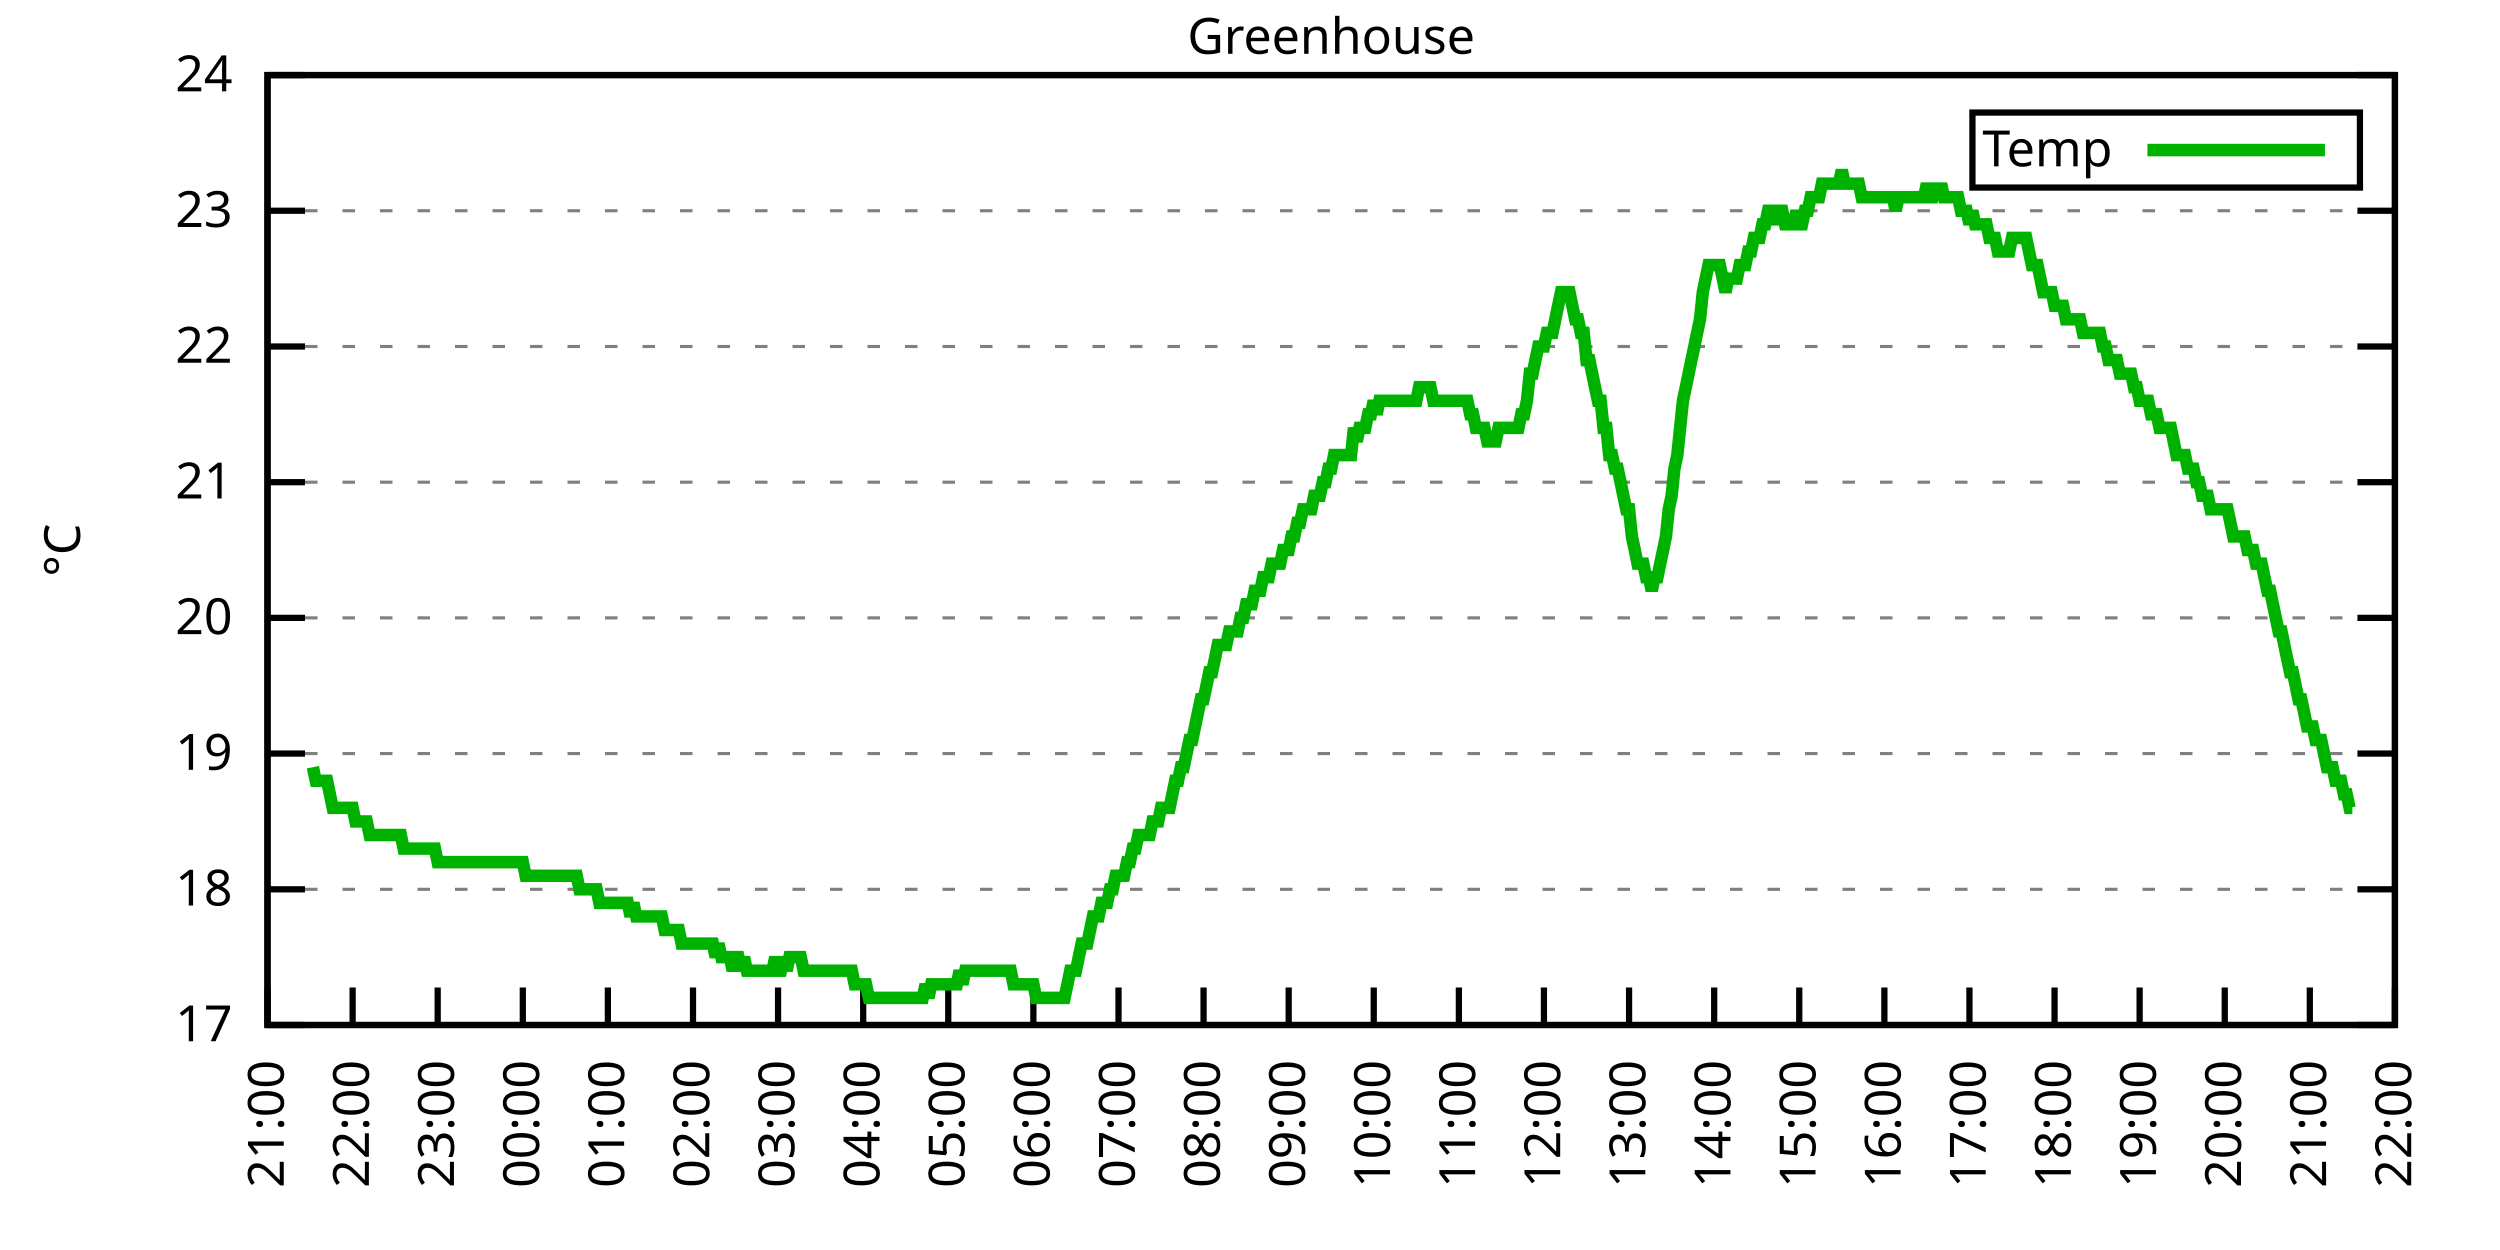
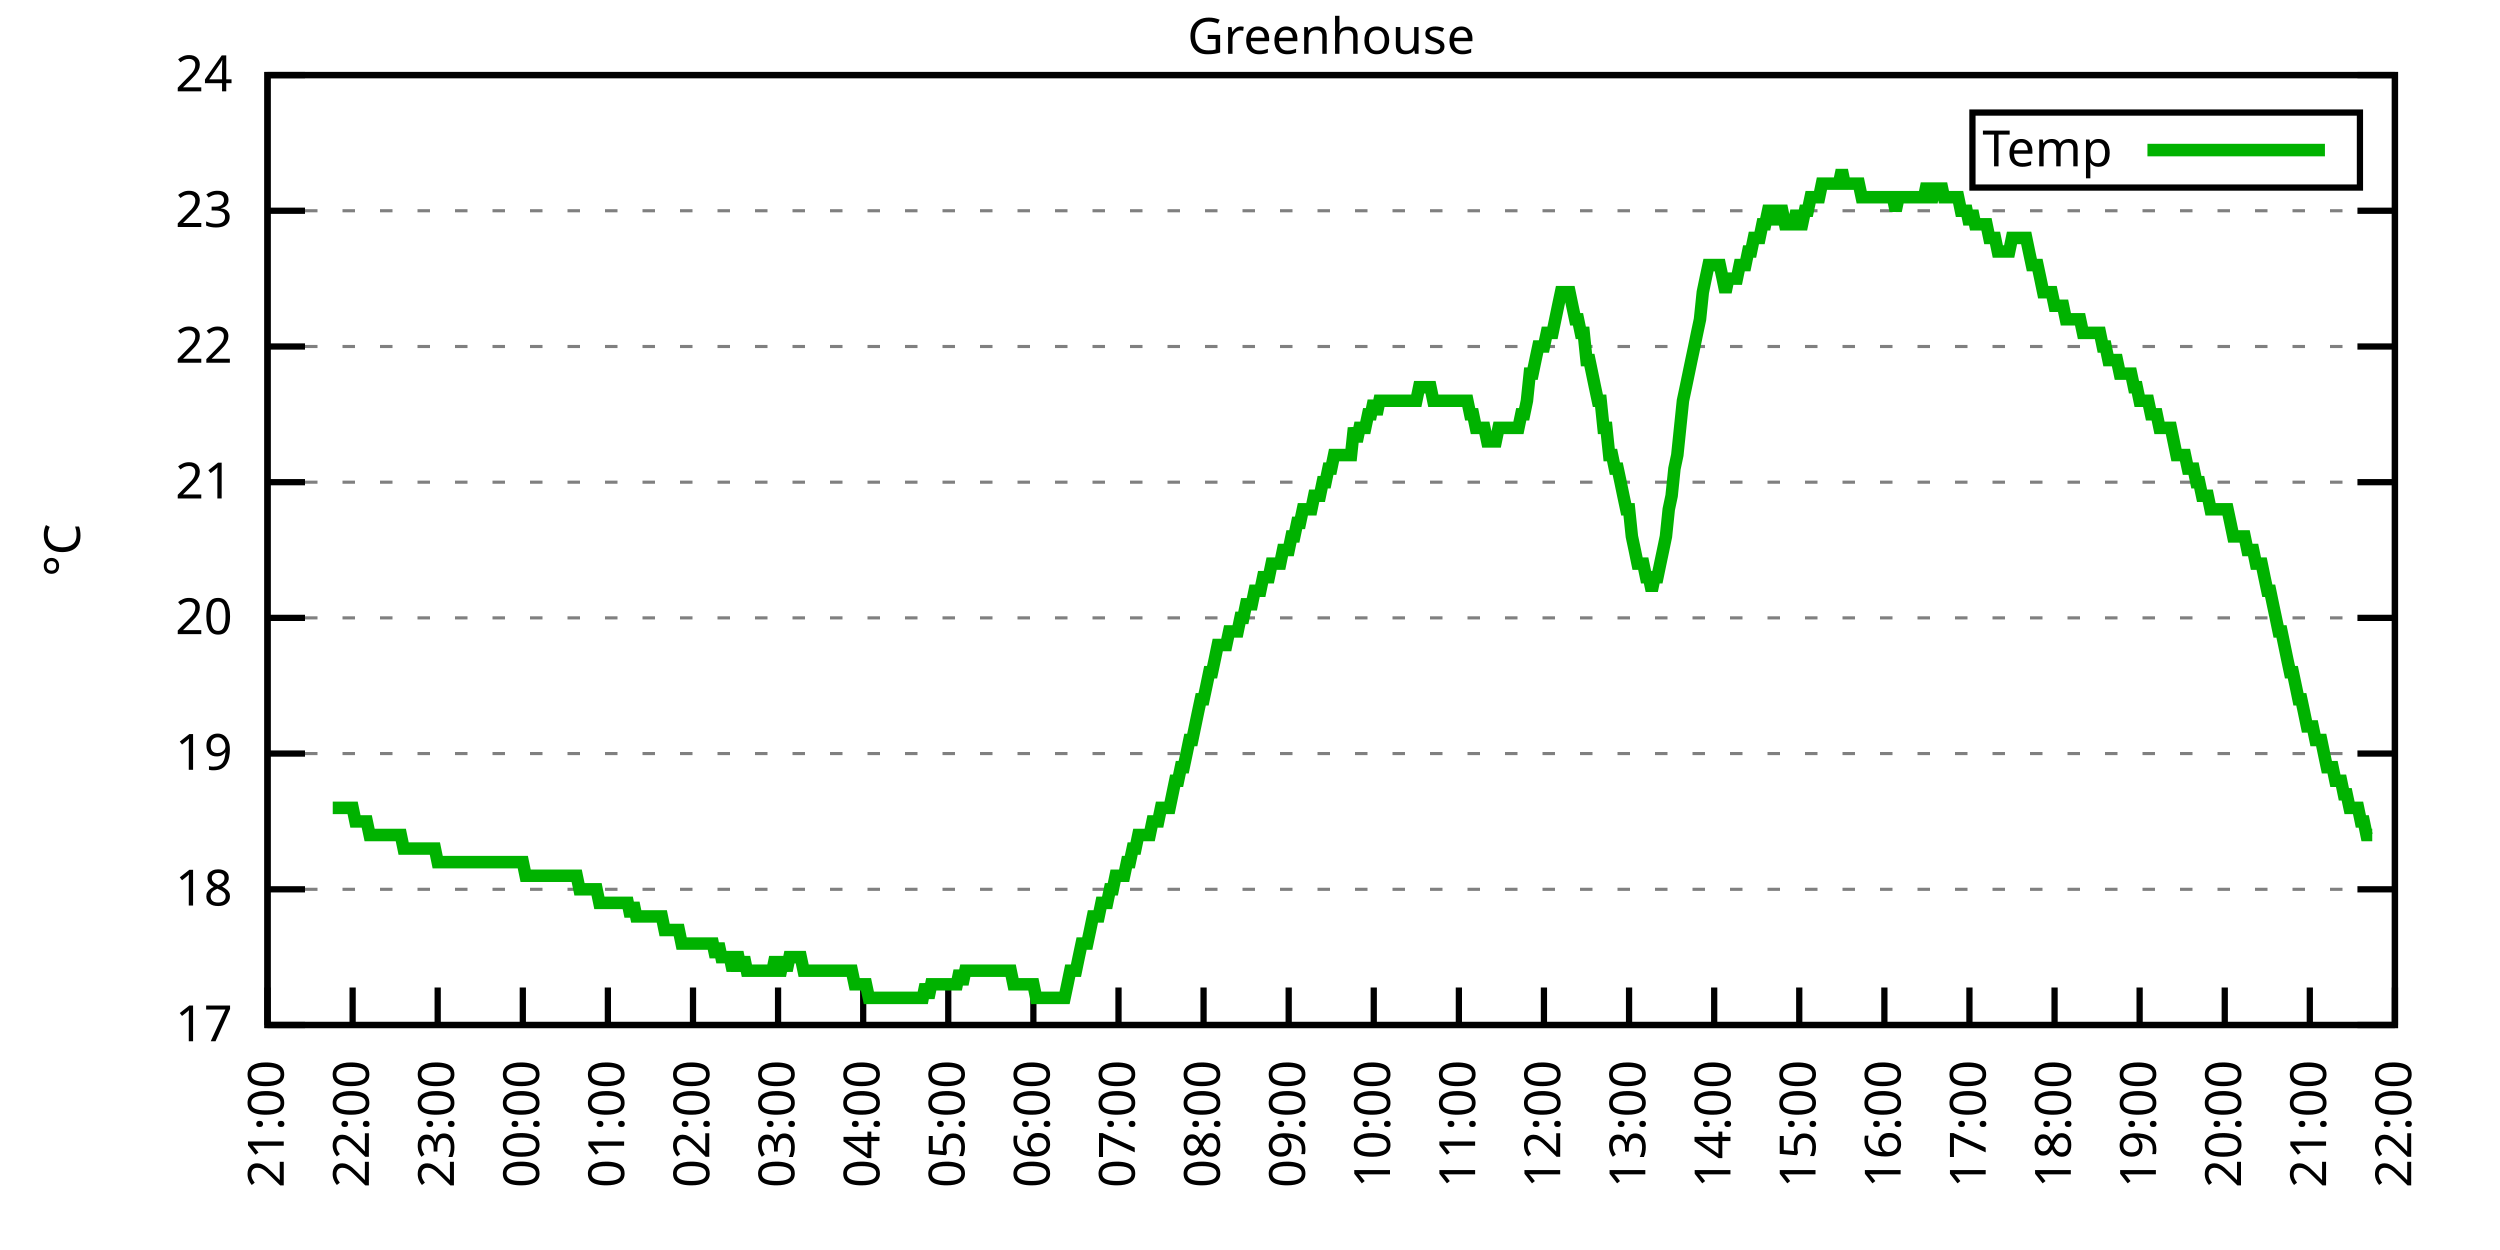
<svg xmlns="http://www.w3.org/2000/svg" xmlns:xlink="http://www.w3.org/1999/xlink" width="400" height="200" viewBox="0 0 400 200">
  <g id="gnuplot_canvas">
    <rect x="0" y="0" width="400" height="200" fill="none" />
    <defs>
      <circle id="gpDot" r="0.5" stroke-width="0.5" stroke="currentColor" />
      <path id="gpPt0" stroke-width="0.333" stroke="currentColor" d="M-1,0 h2 M0,-1 v2" />
      <path id="gpPt1" stroke-width="0.333" stroke="currentColor" d="M-1,-1 L1,1 M1,-1 L-1,1" />
      <path id="gpPt2" stroke-width="0.333" stroke="currentColor" d="M-1,0 L1,0 M0,-1 L0,1 M-1,-1 L1,1 M-1,1 L1,-1" />
      <rect id="gpPt3" stroke-width="0.333" stroke="currentColor" x="-1" y="-1" width="2" height="2" />
      <rect id="gpPt4" stroke-width="0.333" stroke="currentColor" fill="currentColor" x="-1" y="-1" width="2" height="2" />
      <circle id="gpPt5" stroke-width="0.333" stroke="currentColor" cx="0" cy="0" r="1" />
      <use xlink:href="#gpPt5" id="gpPt6" fill="currentColor" stroke="none" />
      <path id="gpPt7" stroke-width="0.333" stroke="currentColor" d="M0,-1.33 L-1.33,0.67 L1.33,0.67 z" />
      <use xlink:href="#gpPt7" id="gpPt8" fill="currentColor" stroke="none" />
      <use xlink:href="#gpPt7" id="gpPt9" stroke="currentColor" transform="rotate(180)" />
      <use xlink:href="#gpPt9" id="gpPt10" fill="currentColor" stroke="none" />
      <use xlink:href="#gpPt3" id="gpPt11" stroke="currentColor" transform="rotate(45)" />
      <use xlink:href="#gpPt11" id="gpPt12" fill="currentColor" stroke="none" />
      <path id="gpPt13" stroke-width="0.333" stroke="currentColor" d="M0,1.330 L1.265,0.411 L0.782,-1.067 L-0.782,-1.076 L-1.265,0.411 z" />
      <use xlink:href="#gpPt13" id="gpPt14" fill="currentColor" stroke="none" />
      <filter id="textbox" filterUnits="objectBoundingBox" x="0" y="0" height="1" width="1">
        <feFlood flood-color="white" flood-opacity="1" result="bgnd" />
        <feComposite in="SourceGraphic" in2="bgnd" operator="atop" />
      </filter>
      <filter id="greybox" filterUnits="objectBoundingBox" x="0" y="0" height="1" width="1">
        <feFlood flood-color="lightgrey" flood-opacity="1" result="grey" />
        <feComposite in="SourceGraphic" in2="grey" operator="atop" />
      </filter>
    </defs>
    <g fill="none" color="white" stroke="currentColor" stroke-width="1.00" stroke-linecap="butt" stroke-linejoin="miter">
</g>
    <g fill="none" color="black" stroke="currentColor" stroke-width="1.00" stroke-linecap="butt" stroke-linejoin="miter">
      <g stroke="none" shape-rendering="crispEdges">
        <polygon fill="rgb(255, 255, 255)" points="42.80,164.00 383.18,164.00 383.18,12.02 42.80,12.02 " />
      </g>
    </g>
    <g fill="none" color="black" stroke="currentColor" stroke-width="1.00" stroke-linecap="butt" stroke-linejoin="miter">
</g>
    <g fill="none" color="black" stroke="black" stroke-width="0.50" stroke-linecap="butt" stroke-linejoin="miter">
</g>
    <g fill="none" color="gray" stroke="currentColor" stroke-width="0.50" stroke-linecap="butt" stroke-linejoin="miter">
      <path stroke="gray" stroke-dasharray="2,4" class="gridline" d="M42.80,164.00 L383.19,164.00  " />
    </g>
    <g fill="none" color="gray" stroke="gray" stroke-width="1.00" stroke-linecap="butt" stroke-linejoin="miter">
</g>
    <g fill="none" color="black" stroke="currentColor" stroke-width="1.00" stroke-linecap="butt" stroke-linejoin="miter">
      <path stroke="black" d="M42.80,164.00 L48.80,164.00 M383.19,164.00 L377.19,164.00  " />
      <g transform="translate(37.20,166.60)" stroke="none" fill="black" font-family="Sans" font-size="8.00" text-anchor="end">
        <text>
          <tspan font-family="Sans"> 17</tspan>
        </text>
      </g>
    </g>
    <g fill="none" color="black" stroke="currentColor" stroke-width="1.00" stroke-linecap="butt" stroke-linejoin="miter">
</g>
    <g fill="none" color="black" stroke="black" stroke-width="0.50" stroke-linecap="butt" stroke-linejoin="miter">
</g>
    <g fill="none" color="gray" stroke="currentColor" stroke-width="0.50" stroke-linecap="butt" stroke-linejoin="miter">
      <path stroke="gray" stroke-dasharray="2,4" class="gridline" d="M42.80,142.29 L383.19,142.29  " />
    </g>
    <g fill="none" color="gray" stroke="gray" stroke-width="1.00" stroke-linecap="butt" stroke-linejoin="miter">
</g>
    <g fill="none" color="black" stroke="currentColor" stroke-width="1.00" stroke-linecap="butt" stroke-linejoin="miter">
      <path stroke="black" d="M42.80,142.29 L48.80,142.29 M383.19,142.29 L377.19,142.29  " />
      <g transform="translate(37.20,144.89)" stroke="none" fill="black" font-family="Sans" font-size="8.00" text-anchor="end">
        <text>
          <tspan font-family="Sans"> 18</tspan>
        </text>
      </g>
    </g>
    <g fill="none" color="black" stroke="currentColor" stroke-width="1.00" stroke-linecap="butt" stroke-linejoin="miter">
</g>
    <g fill="none" color="black" stroke="black" stroke-width="0.50" stroke-linecap="butt" stroke-linejoin="miter">
</g>
    <g fill="none" color="gray" stroke="currentColor" stroke-width="0.50" stroke-linecap="butt" stroke-linejoin="miter">
      <path stroke="gray" stroke-dasharray="2,4" class="gridline" d="M42.80,120.57 L383.19,120.57  " />
    </g>
    <g fill="none" color="gray" stroke="gray" stroke-width="1.00" stroke-linecap="butt" stroke-linejoin="miter">
</g>
    <g fill="none" color="black" stroke="currentColor" stroke-width="1.00" stroke-linecap="butt" stroke-linejoin="miter">
      <path stroke="black" d="M42.80,120.57 L48.80,120.57 M383.19,120.57 L377.19,120.57  " />
      <g transform="translate(37.20,123.17)" stroke="none" fill="black" font-family="Sans" font-size="8.00" text-anchor="end">
        <text>
          <tspan font-family="Sans"> 19</tspan>
        </text>
      </g>
    </g>
    <g fill="none" color="black" stroke="currentColor" stroke-width="1.00" stroke-linecap="butt" stroke-linejoin="miter">
</g>
    <g fill="none" color="black" stroke="black" stroke-width="0.50" stroke-linecap="butt" stroke-linejoin="miter">
</g>
    <g fill="none" color="gray" stroke="currentColor" stroke-width="0.50" stroke-linecap="butt" stroke-linejoin="miter">
      <path stroke="gray" stroke-dasharray="2,4" class="gridline" d="M42.80,98.86 L383.19,98.86  " />
    </g>
    <g fill="none" color="gray" stroke="gray" stroke-width="1.00" stroke-linecap="butt" stroke-linejoin="miter">
</g>
    <g fill="none" color="black" stroke="currentColor" stroke-width="1.00" stroke-linecap="butt" stroke-linejoin="miter">
      <path stroke="black" d="M42.80,98.86 L48.80,98.86 M383.19,98.86 L377.19,98.86  " />
      <g transform="translate(37.20,101.46)" stroke="none" fill="black" font-family="Sans" font-size="8.00" text-anchor="end">
        <text>
          <tspan font-family="Sans"> 20</tspan>
        </text>
      </g>
    </g>
    <g fill="none" color="black" stroke="currentColor" stroke-width="1.00" stroke-linecap="butt" stroke-linejoin="miter">
</g>
    <g fill="none" color="black" stroke="black" stroke-width="0.50" stroke-linecap="butt" stroke-linejoin="miter">
</g>
    <g fill="none" color="gray" stroke="currentColor" stroke-width="0.50" stroke-linecap="butt" stroke-linejoin="miter">
      <path stroke="gray" stroke-dasharray="2,4" class="gridline" d="M42.80,77.15 L383.19,77.15  " />
    </g>
    <g fill="none" color="gray" stroke="gray" stroke-width="1.00" stroke-linecap="butt" stroke-linejoin="miter">
</g>
    <g fill="none" color="black" stroke="currentColor" stroke-width="1.00" stroke-linecap="butt" stroke-linejoin="miter">
      <path stroke="black" d="M42.80,77.15 L48.80,77.15 M383.19,77.15 L377.19,77.15  " />
      <g transform="translate(37.20,79.75)" stroke="none" fill="black" font-family="Sans" font-size="8.00" text-anchor="end">
        <text>
          <tspan font-family="Sans"> 21</tspan>
        </text>
      </g>
    </g>
    <g fill="none" color="black" stroke="currentColor" stroke-width="1.00" stroke-linecap="butt" stroke-linejoin="miter">
</g>
    <g fill="none" color="black" stroke="black" stroke-width="0.50" stroke-linecap="butt" stroke-linejoin="miter">
</g>
    <g fill="none" color="gray" stroke="currentColor" stroke-width="0.50" stroke-linecap="butt" stroke-linejoin="miter">
      <path stroke="gray" stroke-dasharray="2,4" class="gridline" d="M42.80,55.44 L383.19,55.44  " />
    </g>
    <g fill="none" color="gray" stroke="gray" stroke-width="1.00" stroke-linecap="butt" stroke-linejoin="miter">
</g>
    <g fill="none" color="black" stroke="currentColor" stroke-width="1.00" stroke-linecap="butt" stroke-linejoin="miter">
      <path stroke="black" d="M42.80,55.44 L48.80,55.44 M383.19,55.44 L377.19,55.44  " />
      <g transform="translate(37.20,58.04)" stroke="none" fill="black" font-family="Sans" font-size="8.00" text-anchor="end">
        <text>
          <tspan font-family="Sans"> 22</tspan>
        </text>
      </g>
    </g>
    <g fill="none" color="black" stroke="currentColor" stroke-width="1.00" stroke-linecap="butt" stroke-linejoin="miter">
</g>
    <g fill="none" color="black" stroke="black" stroke-width="0.50" stroke-linecap="butt" stroke-linejoin="miter">
</g>
    <g fill="none" color="gray" stroke="currentColor" stroke-width="0.50" stroke-linecap="butt" stroke-linejoin="miter">
      <path stroke="gray" stroke-dasharray="2,4" class="gridline" d="M42.80,33.72 L383.19,33.72  " />
    </g>
    <g fill="none" color="gray" stroke="gray" stroke-width="1.00" stroke-linecap="butt" stroke-linejoin="miter">
</g>
    <g fill="none" color="black" stroke="currentColor" stroke-width="1.00" stroke-linecap="butt" stroke-linejoin="miter">
      <path stroke="black" d="M42.80,33.72 L48.80,33.72 M383.19,33.72 L377.19,33.72  " />
      <g transform="translate(37.20,36.32)" stroke="none" fill="black" font-family="Sans" font-size="8.00" text-anchor="end">
        <text>
          <tspan font-family="Sans"> 23</tspan>
        </text>
      </g>
    </g>
    <g fill="none" color="black" stroke="currentColor" stroke-width="1.00" stroke-linecap="butt" stroke-linejoin="miter">
</g>
    <g fill="none" color="black" stroke="black" stroke-width="0.50" stroke-linecap="butt" stroke-linejoin="miter">
</g>
    <g fill="none" color="gray" stroke="currentColor" stroke-width="0.50" stroke-linecap="butt" stroke-linejoin="miter">
      <path stroke="gray" stroke-dasharray="2,4" class="gridline" d="M42.80,12.01 L383.19,12.01  " />
    </g>
    <g fill="none" color="gray" stroke="gray" stroke-width="1.00" stroke-linecap="butt" stroke-linejoin="miter">
</g>
    <g fill="none" color="black" stroke="currentColor" stroke-width="1.00" stroke-linecap="butt" stroke-linejoin="miter">
      <path stroke="black" d="M42.80,12.01 L48.80,12.01 M383.19,12.01 L377.19,12.01  " />
      <g transform="translate(37.20,14.61)" stroke="none" fill="black" font-family="Sans" font-size="8.00" text-anchor="end">
        <text>
          <tspan font-family="Sans"> 24</tspan>
        </text>
      </g>
    </g>
    <g fill="none" color="black" stroke="currentColor" stroke-width="1.00" stroke-linecap="butt" stroke-linejoin="miter">
      <path stroke="black" d="M42.80,164.00 L42.80,158.00  " />
      <g transform="translate(45.40,169.60) rotate(270.00)" stroke="none" fill="black" font-family="Sans" font-size="8.00" text-anchor="end">
        <text>
          <tspan font-family="Sans">21:00</tspan>
        </text>
      </g>
    </g>
    <g fill="none" color="black" stroke="currentColor" stroke-width="1.00" stroke-linecap="butt" stroke-linejoin="miter">
      <path stroke="black" d="M56.42,164.00 L56.42,158.00  " />
      <g transform="translate(59.02,169.60) rotate(270.00)" stroke="none" fill="black" font-family="Sans" font-size="8.00" text-anchor="end">
        <text>
          <tspan font-family="Sans">22:00</tspan>
        </text>
      </g>
    </g>
    <g fill="none" color="black" stroke="currentColor" stroke-width="1.00" stroke-linecap="butt" stroke-linejoin="miter">
      <path stroke="black" d="M70.03,164.00 L70.03,158.00  " />
      <g transform="translate(72.63,169.60) rotate(270.00)" stroke="none" fill="black" font-family="Sans" font-size="8.00" text-anchor="end">
        <text>
          <tspan font-family="Sans">23:00</tspan>
        </text>
      </g>
    </g>
    <g fill="none" color="black" stroke="currentColor" stroke-width="1.00" stroke-linecap="butt" stroke-linejoin="miter">
      <path stroke="black" d="M83.65,164.00 L83.65,158.00  " />
      <g transform="translate(86.25,169.60) rotate(270.00)" stroke="none" fill="black" font-family="Sans" font-size="8.00" text-anchor="end">
        <text>
          <tspan font-family="Sans">00:00</tspan>
        </text>
      </g>
    </g>
    <g fill="none" color="black" stroke="currentColor" stroke-width="1.00" stroke-linecap="butt" stroke-linejoin="miter">
      <path stroke="black" d="M97.26,164.00 L97.26,158.00  " />
      <g transform="translate(99.86,169.60) rotate(270.00)" stroke="none" fill="black" font-family="Sans" font-size="8.00" text-anchor="end">
        <text>
          <tspan font-family="Sans">01:00</tspan>
        </text>
      </g>
    </g>
    <g fill="none" color="black" stroke="currentColor" stroke-width="1.00" stroke-linecap="butt" stroke-linejoin="miter">
      <path stroke="black" d="M110.88,164.00 L110.88,158.00  " />
      <g transform="translate(113.48,169.60) rotate(270.00)" stroke="none" fill="black" font-family="Sans" font-size="8.00" text-anchor="end">
        <text>
          <tspan font-family="Sans">02:00</tspan>
        </text>
      </g>
    </g>
    <g fill="none" color="black" stroke="currentColor" stroke-width="1.00" stroke-linecap="butt" stroke-linejoin="miter">
      <path stroke="black" d="M124.49,164.00 L124.49,158.00  " />
      <g transform="translate(127.09,169.60) rotate(270.00)" stroke="none" fill="black" font-family="Sans" font-size="8.00" text-anchor="end">
        <text>
          <tspan font-family="Sans">03:00</tspan>
        </text>
      </g>
    </g>
    <g fill="none" color="black" stroke="currentColor" stroke-width="1.00" stroke-linecap="butt" stroke-linejoin="miter">
      <path stroke="black" d="M138.11,164.00 L138.11,158.00  " />
      <g transform="translate(140.71,169.60) rotate(270.00)" stroke="none" fill="black" font-family="Sans" font-size="8.00" text-anchor="end">
        <text>
          <tspan font-family="Sans">04:00</tspan>
        </text>
      </g>
    </g>
    <g fill="none" color="black" stroke="currentColor" stroke-width="1.00" stroke-linecap="butt" stroke-linejoin="miter">
      <path stroke="black" d="M151.72,164.00 L151.72,158.00  " />
      <g transform="translate(154.32,169.60) rotate(270.00)" stroke="none" fill="black" font-family="Sans" font-size="8.00" text-anchor="end">
        <text>
          <tspan font-family="Sans">05:00</tspan>
        </text>
      </g>
    </g>
    <g fill="none" color="black" stroke="currentColor" stroke-width="1.00" stroke-linecap="butt" stroke-linejoin="miter">
      <path stroke="black" d="M165.34,164.00 L165.34,158.00  " />
      <g transform="translate(167.94,169.60) rotate(270.00)" stroke="none" fill="black" font-family="Sans" font-size="8.00" text-anchor="end">
        <text>
          <tspan font-family="Sans">06:00</tspan>
        </text>
      </g>
    </g>
    <g fill="none" color="black" stroke="currentColor" stroke-width="1.00" stroke-linecap="butt" stroke-linejoin="miter">
      <path stroke="black" d="M178.96,164.00 L178.96,158.00  " />
      <g transform="translate(181.56,169.60) rotate(270.00)" stroke="none" fill="black" font-family="Sans" font-size="8.00" text-anchor="end">
        <text>
          <tspan font-family="Sans">07:00</tspan>
        </text>
      </g>
    </g>
    <g fill="none" color="black" stroke="currentColor" stroke-width="1.00" stroke-linecap="butt" stroke-linejoin="miter">
      <path stroke="black" d="M192.57,164.00 L192.57,158.00  " />
      <g transform="translate(195.17,169.60) rotate(270.00)" stroke="none" fill="black" font-family="Sans" font-size="8.00" text-anchor="end">
        <text>
          <tspan font-family="Sans">08:00</tspan>
        </text>
      </g>
    </g>
    <g fill="none" color="black" stroke="currentColor" stroke-width="1.00" stroke-linecap="butt" stroke-linejoin="miter">
      <path stroke="black" d="M206.19,164.00 L206.19,158.00  " />
      <g transform="translate(208.79,169.60) rotate(270.00)" stroke="none" fill="black" font-family="Sans" font-size="8.00" text-anchor="end">
        <text>
          <tspan font-family="Sans">09:00</tspan>
        </text>
      </g>
    </g>
    <g fill="none" color="black" stroke="currentColor" stroke-width="1.00" stroke-linecap="butt" stroke-linejoin="miter">
      <path stroke="black" d="M219.80,164.00 L219.80,158.00  " />
      <g transform="translate(222.40,169.60) rotate(270.00)" stroke="none" fill="black" font-family="Sans" font-size="8.00" text-anchor="end">
        <text>
          <tspan font-family="Sans">10:00</tspan>
        </text>
      </g>
    </g>
    <g fill="none" color="black" stroke="currentColor" stroke-width="1.00" stroke-linecap="butt" stroke-linejoin="miter">
      <path stroke="black" d="M233.42,164.00 L233.42,158.00  " />
      <g transform="translate(236.02,169.60) rotate(270.00)" stroke="none" fill="black" font-family="Sans" font-size="8.00" text-anchor="end">
        <text>
          <tspan font-family="Sans">11:00</tspan>
        </text>
      </g>
    </g>
    <g fill="none" color="black" stroke="currentColor" stroke-width="1.00" stroke-linecap="butt" stroke-linejoin="miter">
      <path stroke="black" d="M247.03,164.00 L247.03,158.00  " />
      <g transform="translate(249.63,169.60) rotate(270.00)" stroke="none" fill="black" font-family="Sans" font-size="8.00" text-anchor="end">
        <text>
          <tspan font-family="Sans">12:00</tspan>
        </text>
      </g>
    </g>
    <g fill="none" color="black" stroke="currentColor" stroke-width="1.00" stroke-linecap="butt" stroke-linejoin="miter">
      <path stroke="black" d="M260.65,164.00 L260.65,158.00  " />
      <g transform="translate(263.25,169.60) rotate(270.00)" stroke="none" fill="black" font-family="Sans" font-size="8.00" text-anchor="end">
        <text>
          <tspan font-family="Sans">13:00</tspan>
        </text>
      </g>
    </g>
    <g fill="none" color="black" stroke="currentColor" stroke-width="1.00" stroke-linecap="butt" stroke-linejoin="miter">
      <path stroke="black" d="M274.27,164.00 L274.27,158.00  " />
      <g transform="translate(276.87,169.60) rotate(270.00)" stroke="none" fill="black" font-family="Sans" font-size="8.00" text-anchor="end">
        <text>
          <tspan font-family="Sans">14:00</tspan>
        </text>
      </g>
    </g>
    <g fill="none" color="black" stroke="currentColor" stroke-width="1.00" stroke-linecap="butt" stroke-linejoin="miter">
      <path stroke="black" d="M287.88,164.00 L287.88,158.00  " />
      <g transform="translate(290.48,169.60) rotate(270.00)" stroke="none" fill="black" font-family="Sans" font-size="8.00" text-anchor="end">
        <text>
          <tspan font-family="Sans">15:00</tspan>
        </text>
      </g>
    </g>
    <g fill="none" color="black" stroke="currentColor" stroke-width="1.00" stroke-linecap="butt" stroke-linejoin="miter">
      <path stroke="black" d="M301.50,164.00 L301.50,158.00  " />
      <g transform="translate(304.10,169.60) rotate(270.00)" stroke="none" fill="black" font-family="Sans" font-size="8.00" text-anchor="end">
        <text>
          <tspan font-family="Sans">16:00</tspan>
        </text>
      </g>
    </g>
    <g fill="none" color="black" stroke="currentColor" stroke-width="1.00" stroke-linecap="butt" stroke-linejoin="miter">
      <path stroke="black" d="M315.11,164.00 L315.11,158.00  " />
      <g transform="translate(317.71,169.60) rotate(270.00)" stroke="none" fill="black" font-family="Sans" font-size="8.00" text-anchor="end">
        <text>
          <tspan font-family="Sans">17:00</tspan>
        </text>
      </g>
    </g>
    <g fill="none" color="black" stroke="currentColor" stroke-width="1.00" stroke-linecap="butt" stroke-linejoin="miter">
      <path stroke="black" d="M328.73,164.00 L328.73,158.00  " />
      <g transform="translate(331.33,169.60) rotate(270.00)" stroke="none" fill="black" font-family="Sans" font-size="8.00" text-anchor="end">
        <text>
          <tspan font-family="Sans">18:00</tspan>
        </text>
      </g>
    </g>
    <g fill="none" color="black" stroke="currentColor" stroke-width="1.00" stroke-linecap="butt" stroke-linejoin="miter">
      <path stroke="black" d="M342.34,164.00 L342.34,158.00  " />
      <g transform="translate(344.94,169.60) rotate(270.00)" stroke="none" fill="black" font-family="Sans" font-size="8.00" text-anchor="end">
        <text>
          <tspan font-family="Sans">19:00</tspan>
        </text>
      </g>
    </g>
    <g fill="none" color="black" stroke="currentColor" stroke-width="1.00" stroke-linecap="butt" stroke-linejoin="miter">
      <path stroke="black" d="M355.96,164.00 L355.96,158.00  " />
      <g transform="translate(358.56,169.60) rotate(270.00)" stroke="none" fill="black" font-family="Sans" font-size="8.00" text-anchor="end">
        <text>
          <tspan font-family="Sans">20:00</tspan>
        </text>
      </g>
    </g>
    <g fill="none" color="black" stroke="currentColor" stroke-width="1.00" stroke-linecap="butt" stroke-linejoin="miter">
      <path stroke="black" d="M369.57,164.00 L369.57,158.00  " />
      <g transform="translate(372.17,169.60) rotate(270.00)" stroke="none" fill="black" font-family="Sans" font-size="8.00" text-anchor="end">
        <text>
          <tspan font-family="Sans">21:00</tspan>
        </text>
      </g>
    </g>
    <g fill="none" color="black" stroke="currentColor" stroke-width="1.00" stroke-linecap="butt" stroke-linejoin="miter">
      <path stroke="black" d="M383.19,164.00 L383.19,158.00  " />
      <g transform="translate(385.79,169.60) rotate(270.00)" stroke="none" fill="black" font-family="Sans" font-size="8.00" text-anchor="end">
        <text>
          <tspan font-family="Sans">22:00</tspan>
        </text>
      </g>
    </g>
    <g fill="none" color="black" stroke="currentColor" stroke-width="1.00" stroke-linecap="butt" stroke-linejoin="miter">
</g>
    <g fill="none" color="black" stroke="currentColor" stroke-width="1.00" stroke-linecap="butt" stroke-linejoin="miter">
      <path stroke="black" d="M42.80,12.01 L42.80,164.00 L383.19,164.00 L383.19,12.01 L42.80,12.01 Z  " />
    </g>
    <g fill="none" color="black" stroke="currentColor" stroke-width="1.00" stroke-linecap="butt" stroke-linejoin="miter">
</g>
    <g fill="none" color="black" stroke="currentColor" stroke-width="1.00" stroke-linecap="butt" stroke-linejoin="miter">
      <path stroke="black" d="M315.59,30.01 L315.59,18.01 L377.59,18.01 L377.59,30.01 L315.59,30.01 Z  " />
    </g>
    <g id="Greenhouse_plot_1">
      <g fill="none" color="white" stroke="black" stroke-width="2.00" stroke-linecap="butt" stroke-linejoin="miter">
</g>
      <g fill="none" color="black" stroke="currentColor" stroke-width="2.00" stroke-linecap="butt" stroke-linejoin="miter">
        <g transform="translate(337.99,26.61)" stroke="none" fill="black" font-family="Sans" font-size="8.00" text-anchor="end">
          <text>
            <tspan font-family="Sans">Temp</tspan>
          </text>
        </g>
      </g>
      <g fill="none" color="black" stroke="currentColor" stroke-width="2.00" stroke-linecap="butt" stroke-linejoin="miter">
-         <path stroke="rgb(  0, 178,   0)" d="M343.59,24.01 L371.99,24.01 M50.06,122.75 L50.52,124.92 L50.97,124.92 L51.42,124.92 L51.88,124.92 L52.33,124.92   L52.78,127.09 L53.24,129.26 L53.69,129.26 L54.15,129.26 L54.60,129.26 L55.05,129.26 L55.51,129.26 L55.96,129.26   L56.42,129.26 L56.87,131.43 L57.32,131.43 L57.78,131.43 L58.23,131.43 L58.68,131.43 L59.14,133.60 L59.59,133.60   L60.05,133.60 L60.50,133.60 L60.95,133.60 L61.41,133.60 L61.86,133.60 L62.32,133.60 L62.77,133.60 L63.22,133.60   L63.68,133.60 L64.13,133.60 L64.58,135.77 L65.04,135.77 L65.49,135.77 L65.95,135.77 L66.40,135.77 L66.85,135.77   L67.31,135.77 L67.76,135.77 L68.22,135.77 L68.67,135.77 L69.12,135.77 L69.58,135.77 L70.03,137.94 L70.49,137.94   L70.94,137.94 L71.39,137.94 L71.85,137.94 L72.30,137.94 L72.75,137.94 L73.21,137.94 L73.66,137.94 L74.12,137.94   L74.57,137.94 L75.02,137.94 L75.48,137.94 L75.93,137.94 L76.39,137.94 L76.84,137.94 L77.29,137.94 L77.75,137.94   L78.20,137.94 L78.65,137.94 L79.11,137.94 L79.56,137.94 L80.02,137.94 L80.47,137.94 L80.92,137.94 L81.38,137.94   L81.83,137.94 L82.29,137.94 L82.74,137.94 L83.19,137.94 L83.65,137.94 L84.10,140.12 L84.55,140.12 L85.01,140.12   L85.46,140.12 L85.92,140.12 L86.37,140.12 L86.82,140.12 L87.28,140.12 L87.73,140.12 L88.19,140.12 L88.64,140.12   L89.09,140.12 L89.55,140.12 L90.00,140.12 L90.45,140.12 L90.91,140.12 L91.36,140.12 L91.82,140.12 L92.27,140.12   L92.72,142.29 L93.18,142.29 L93.63,142.29 L94.09,142.29 L94.54,142.29 L94.99,142.29 L95.45,142.29 L95.90,144.46   L96.35,144.46 L96.81,144.46 L97.26,144.46 L97.72,144.46 L98.17,144.46 L98.62,144.46 L99.08,144.46 L99.53,144.46   L99.99,144.46 L100.44,144.46 L100.89,146.63 L101.35,144.46 L101.80,146.63 L102.25,146.63 L102.71,146.63 L103.16,146.63   L103.62,146.63 L104.07,146.63 L104.52,146.63 L104.98,146.63 L105.43,146.63 L105.89,146.63 L106.34,148.80 L106.79,148.80   L107.25,148.80 L107.70,148.80 L108.15,148.80 L108.61,148.80 L109.06,150.97 L109.52,150.97 L109.97,150.97 L110.42,150.97   L110.88,150.97 L111.33,150.97 L111.79,150.97 L112.24,150.97 L112.69,150.97 L113.15,150.97 L113.60,150.97 L114.05,150.97   L114.51,153.14 L114.96,150.97 L115.42,153.14 L115.87,153.14 L116.32,153.14 L116.78,153.14 L117.23,155.31 L117.69,153.14   L118.14,153.14 L118.59,155.31 L119.05,153.14 L119.50,155.31 L119.96,155.31 L120.41,155.31 L120.86,155.31 L121.32,155.31   L121.77,155.31 L122.22,155.31 L122.68,155.31 L123.13,155.31 L123.59,155.31 L124.04,153.14 L124.49,155.31 L124.95,155.31   L125.40,153.14 L125.86,155.31 L126.31,153.14 L126.76,153.14 L127.22,153.14 L127.67,153.14 L128.12,153.14 L128.58,155.31   L129.03,155.31 L129.49,155.31 L129.94,155.31 L130.39,155.31 L130.85,155.31 L131.30,155.31 L131.76,155.31 L132.21,155.31   L132.66,155.31 L133.12,155.31 L133.57,155.31 L134.02,155.31 L134.48,155.31 L134.93,155.31 L135.39,155.31 L135.84,155.31   L136.29,155.31 L136.75,157.49 L137.20,157.49 L137.66,157.49 L138.11,157.49 L138.56,157.49 L139.02,159.66 L139.47,159.66   L139.92,159.66 L140.38,159.66 L140.83,159.66 L141.29,159.66 L141.74,159.66 L142.19,159.66 L142.65,159.66 L143.10,159.66   L143.56,159.66 L144.01,159.66 L144.46,159.66 L144.92,159.66 L145.37,159.66 L145.82,159.66 L146.28,159.66 L146.73,159.66   L147.19,159.66 L147.64,159.66 L148.09,157.49 L148.55,159.66 L149.00,157.49 L149.46,157.49 L149.91,157.49 L150.36,157.49   L150.82,157.49 L151.27,157.49 L151.72,157.49 L152.18,157.49 L152.63,157.49 L153.09,157.49 L153.54,155.31 L153.99,157.49   L154.45,155.31 L154.90,155.31 L155.36,155.31 L155.81,155.31 L156.26,155.31 L156.72,155.31 L157.17,155.31 L157.62,155.31   L158.08,155.31 L158.53,155.31 L158.99,155.31 L159.44,155.31 L159.89,155.31 L160.35,155.31 L160.80,155.31 L161.26,155.31   L161.71,155.31 L162.16,157.49 L162.62,157.49 L163.07,157.49 L163.52,157.49 L163.98,157.49 L164.43,157.49 L164.89,157.49   L165.34,157.49 L165.79,159.66 L166.25,159.66 L166.70,159.66 L167.16,159.66 L167.61,159.66 L168.06,159.66 L168.52,159.66   L168.97,159.66 L169.43,159.66 L169.88,159.66 L170.33,159.66 L170.79,157.49 L171.24,155.31 L171.69,155.31 L172.15,155.31   L172.60,153.14 L173.06,150.97 L173.51,150.97 L173.96,150.97 L174.42,148.80 L174.87,146.63 L175.33,146.63 L175.78,146.63   L176.23,144.46 L176.69,144.46 L177.14,144.46 L177.59,142.29 L178.05,142.29 L178.50,140.12 L178.96,140.12 L179.41,140.12   L179.86,140.12 L180.32,137.94 L180.77,137.94 L181.23,135.77 L181.68,135.77 L182.13,133.60 L182.59,133.60 L183.04,133.60   L183.49,133.60 L183.95,133.60 L184.40,131.43 L184.86,131.43 L185.31,131.43 L185.76,129.26 L186.22,129.26 L186.67,129.26   L187.13,129.26 L187.58,127.09 L188.03,124.92 L188.49,124.92 L188.94,122.75 L189.39,122.75 L189.85,120.57 L190.30,118.40   L190.76,118.40 L191.21,116.23 L191.66,114.06 L192.12,111.89 L192.57,111.89 L193.03,109.72 L193.48,107.55 L193.93,107.55   L194.39,105.38 L194.84,103.20 L195.29,103.20 L195.75,103.20 L196.20,103.20 L196.66,101.03 L197.11,101.03 L197.56,101.03   L198.02,101.03 L198.47,98.86 L198.93,98.86 L199.38,96.69 L199.83,96.69 L200.29,96.69 L200.74,94.52 L201.19,94.52   L201.65,94.52 L202.10,92.35 L202.56,92.35 L203.01,92.35 L203.46,90.18 L203.92,90.18 L204.37,90.18 L204.83,90.18   L205.28,88.00 L205.73,88.00 L206.19,88.00 L206.64,85.83 L207.09,85.83 L207.55,83.66 L208.00,83.66 L208.46,81.49   L208.91,81.49 L209.36,81.49 L209.82,81.49 L210.27,79.32 L210.73,79.32 L211.18,79.32 L211.63,77.15 L212.09,77.15   L212.54,74.98 L213.00,74.98 L213.45,72.81 L213.90,72.81 L214.36,72.81 L214.81,72.81 L215.26,72.81 L215.72,72.81   L216.17,72.81 L216.63,68.46 L217.08,70.63 L217.53,68.46 L217.99,68.46 L218.44,68.46 L218.90,66.29 L219.35,66.29   L219.80,64.12 L220.26,66.29 L220.71,64.12 L221.16,64.12 L221.62,64.12 L222.07,64.12 L222.53,64.12 L222.98,64.12   L223.43,64.12 L223.89,64.12 L224.34,64.12 L224.80,64.12 L225.25,64.12 L225.70,64.12 L226.16,64.12 L226.61,64.12   L227.06,61.95 L227.52,61.95 L227.97,61.95 L228.43,61.95 L228.88,61.95 L229.33,64.12 L229.79,64.12 L230.24,64.12   L230.70,64.12 L231.15,64.12 L231.60,64.12 L232.06,64.12 L232.51,64.12 L232.96,64.12 L233.42,64.12 L233.87,64.12   L234.33,64.12 L234.78,64.12 L235.23,66.29 L235.69,66.29 L236.14,68.46 L236.60,68.46 L237.05,68.46 L237.50,68.46   L237.96,70.63 L238.41,70.63 L238.86,70.63 L239.32,70.63 L239.77,68.46 L240.23,68.46 L240.68,68.46 L241.13,68.46   L241.59,68.46 L242.04,68.46 L242.50,68.46 L242.95,68.46 L243.40,66.29 L243.86,66.29 L244.31,64.12 L244.76,59.78   L245.22,59.78 L245.67,57.61 L246.13,55.44 L246.58,55.44 L247.03,55.44 L247.49,53.26 L247.94,53.26 L248.40,53.26   L248.85,51.09 L249.30,48.92 L249.76,46.75 L250.21,46.75 L250.66,46.75 L251.12,46.75 L251.57,48.92 L252.03,51.09   L252.48,51.09 L252.93,53.26 L253.39,53.26 L253.84,57.61 L254.30,57.61 L254.75,59.78 L255.20,61.95 L255.66,64.12   L256.11,64.12 L256.56,68.46 L257.02,68.46 L257.47,72.81 L257.93,72.81 L258.38,74.98 L258.83,74.98 L259.29,77.15   L259.74,79.32 L260.20,81.49 L260.65,81.49 L261.10,85.83 L261.56,88.00 L262.01,90.18 L262.47,90.18 L262.92,90.18   L263.37,92.35 L263.83,92.35 L264.28,94.52 L264.73,92.35 L265.19,92.35 L265.64,90.18 L266.10,88.00 L266.55,85.83   L267.00,81.49 L267.46,79.32 L267.91,74.98 L268.37,72.81 L268.82,68.46 L269.27,64.12 L269.73,61.95 L270.18,59.78   L270.63,57.61 L271.09,55.44 L271.54,53.26 L272.00,51.09 L272.45,46.75 L272.90,44.58 L273.36,42.41 L273.81,42.41   L274.27,42.41 L274.72,42.41 L275.17,42.41 L275.63,44.58 L276.08,46.75 L276.53,44.58 L276.99,44.58 L277.44,44.58   L277.90,44.58 L278.35,42.41 L278.80,42.41 L279.26,42.41 L279.71,40.24 L280.17,40.24 L280.62,38.07 L281.07,38.07   L281.53,38.07 L281.98,35.89 L282.43,35.89 L282.89,33.72 L283.34,33.72 L283.80,33.72 L284.25,35.89 L284.70,33.72   L285.16,33.72 L285.61,35.89 L286.07,35.89 L286.52,35.89 L286.97,35.89 L287.43,33.72 L287.88,35.89 L288.33,35.89   L288.79,33.72 L289.24,33.72 L289.70,31.55 L290.15,31.55 L290.60,31.55 L291.06,31.55 L291.51,29.38 L291.97,29.38   L292.42,29.38 L292.87,29.38 L293.33,29.38 L293.78,29.38 L294.23,29.38 L294.69,27.21 L295.14,29.38 L295.60,29.38   L296.05,29.38 L296.50,29.38 L296.96,29.38 L297.41,29.38 L297.87,31.55 L298.32,31.55 L298.77,31.55 L299.23,31.55   L299.68,31.55 L300.13,31.55 L300.59,31.55 L301.04,31.55 L301.50,31.55 L301.95,31.55 L302.40,31.55 L302.86,31.55   L303.31,33.72 L303.77,31.55 L304.22,31.55 L304.67,31.55 L305.13,31.55 L305.58,31.55 L306.03,31.55 L306.49,31.55   L306.94,31.55 L307.40,31.55 L307.85,31.55 L308.30,29.38 L308.76,31.55 L309.21,31.55 L309.67,29.38 L310.12,31.55   L310.57,29.38 L311.03,31.55 L311.48,31.55 L311.94,31.55 L312.39,31.55 L312.84,31.55 L313.30,31.55 L313.75,33.72   L314.20,33.72 L314.66,33.72 L315.11,35.89 L315.57,33.72 L316.02,35.89 L316.47,35.89 L316.93,35.89 L317.38,35.89   L317.84,35.89 L318.29,38.07 L318.74,38.07 L319.20,38.07 L319.65,40.24 L320.10,40.24 L320.56,40.24 L321.01,40.24   L321.47,40.24 L321.92,38.07 L322.37,38.07 L322.83,38.07 L323.28,38.07 L323.74,38.07 L324.19,38.07 L324.64,40.24   L325.10,42.41 L325.55,42.41 L326.00,42.41 L326.46,44.58 L326.91,46.75 L327.37,46.75 L327.82,46.75 L328.27,46.75   L328.73,48.92 L329.18,48.92 L329.64,48.92 L330.09,48.92 L330.54,51.09 L331.00,51.09 L331.45,51.09 L331.90,51.09   L332.36,51.09 L332.81,51.09 L333.27,53.26 L333.72,53.26 L334.17,53.26 L334.63,53.26 L335.08,53.26 L335.54,53.26   L335.99,53.26 L336.44,55.44 L336.90,55.44 L337.35,57.61 L337.80,57.61 L338.26,57.61 L338.71,57.61 L339.17,59.78   L339.62,59.78 L340.07,59.78 L340.53,59.78 L340.98,59.78 L341.44,61.95 L341.89,61.95 L342.34,64.12 L342.80,64.12   L343.25,64.12 L343.70,64.12 L344.16,66.29 L344.61,66.29 L345.07,66.29 L345.52,68.46 L345.97,68.46 L346.43,68.46   L346.88,68.46 L347.34,68.46 L347.79,70.63 L348.24,72.81 L348.70,72.81 L349.15,72.81 L349.60,72.81 L350.06,74.98   L350.51,74.98 L350.97,74.98 L351.42,77.15 L351.87,77.15 L352.33,79.32 L352.78,79.32 L353.24,79.32 L353.69,81.49   L354.14,81.49 L354.60,81.49 L355.05,81.49 L355.50,81.49 L355.96,81.49 L356.41,81.49 L356.87,83.66 L357.32,85.83   L357.77,85.83 L358.23,85.83 L358.68,85.83 L359.14,85.83 L359.59,88.00 L360.04,88.00 L360.50,88.00 L360.95,90.18   L361.41,90.18 L361.86,90.18 L362.31,92.35 L362.77,94.52 L363.22,94.52 L363.67,96.69 L364.13,98.86 L364.58,101.03   L365.04,101.03 L365.49,103.20 L365.94,105.38 L366.40,107.55 L366.85,107.55 L367.31,109.72 L367.76,111.89 L368.21,111.89   L368.67,114.06 L369.12,116.23 L369.57,116.23 L370.03,116.23 L370.48,118.40 L370.94,118.40 L371.39,118.40 L371.84,120.57   L372.30,122.75 L372.75,122.75 L373.21,122.75 L373.66,124.92 L374.11,124.92 L374.57,124.92 L375.02,127.09 L375.47,127.09   L375.93,129.26 L376.38,129.26  " />
+         <path stroke="rgb(  0, 178,   0)" d="M343.59,24.01 L371.99,24.01 M53.24,129.26 L53.69,129.26 L54.15,129.26 L54.60,129.26 L55.05,129.26 L55.51,129.26   L55.96,129.26 L56.42,129.26 L56.87,131.43 L57.32,131.43 L57.78,131.43 L58.23,131.43 L58.68,131.43 L59.14,133.60   L59.59,133.60 L60.05,133.60 L60.50,133.60 L60.95,133.60 L61.41,133.60 L61.86,133.60 L62.32,133.60 L62.77,133.60   L63.22,133.60 L63.68,133.60 L64.13,133.60 L64.58,135.77 L65.04,135.77 L65.49,135.77 L65.95,135.77 L66.40,135.77   L66.85,135.77 L67.31,135.77 L67.76,135.77 L68.22,135.77 L68.67,135.77 L69.12,135.77 L69.58,135.77 L70.03,137.94   L70.49,137.94 L70.94,137.94 L71.39,137.94 L71.85,137.94 L72.30,137.94 L72.75,137.94 L73.21,137.94 L73.66,137.94   L74.12,137.94 L74.57,137.94 L75.02,137.94 L75.48,137.94 L75.93,137.94 L76.39,137.94 L76.84,137.94 L77.29,137.94   L77.75,137.94 L78.20,137.94 L78.65,137.94 L79.11,137.94 L79.56,137.94 L80.02,137.94 L80.47,137.94 L80.92,137.94   L81.38,137.94 L81.83,137.94 L82.29,137.94 L82.74,137.94 L83.19,137.94 L83.65,137.94 L84.10,140.12 L84.55,140.12   L85.01,140.12 L85.46,140.12 L85.92,140.12 L86.37,140.12 L86.82,140.12 L87.28,140.12 L87.73,140.12 L88.19,140.12   L88.64,140.12 L89.09,140.12 L89.55,140.12 L90.00,140.12 L90.45,140.12 L90.91,140.12 L91.36,140.12 L91.82,140.12   L92.27,140.12 L92.72,142.29 L93.18,142.29 L93.63,142.29 L94.09,142.29 L94.54,142.29 L94.99,142.29 L95.45,142.29   L95.90,144.46 L96.35,144.46 L96.81,144.46 L97.26,144.46 L97.72,144.46 L98.17,144.46 L98.62,144.46 L99.08,144.46   L99.53,144.46 L99.99,144.46 L100.44,144.46 L100.89,146.63 L101.35,144.46 L101.80,146.63 L102.25,146.63 L102.71,146.63   L103.16,146.63 L103.62,146.63 L104.07,146.63 L104.52,146.63 L104.98,146.63 L105.43,146.63 L105.89,146.63 L106.34,148.80   L106.79,148.80 L107.25,148.80 L107.70,148.80 L108.15,148.80 L108.61,148.80 L109.06,150.97 L109.52,150.97 L109.97,150.97   L110.42,150.97 L110.88,150.97 L111.33,150.97 L111.79,150.97 L112.24,150.97 L112.69,150.97 L113.15,150.97 L113.60,150.97   L114.05,150.97 L114.51,153.14 L114.96,150.97 L115.42,153.14 L115.87,153.14 L116.32,153.14 L116.78,153.14 L117.23,155.31   L117.69,153.14 L118.14,153.14 L118.59,155.31 L119.05,153.14 L119.50,155.31 L119.96,155.31 L120.41,155.31 L120.86,155.31   L121.32,155.31 L121.77,155.31 L122.22,155.31 L122.68,155.31 L123.13,155.31 L123.59,155.31 L124.04,153.14 L124.49,155.31   L124.95,155.31 L125.40,153.14 L125.86,155.31 L126.31,153.14 L126.76,153.14 L127.22,153.14 L127.67,153.14 L128.12,153.14   L128.58,155.31 L129.03,155.31 L129.49,155.31 L129.94,155.31 L130.39,155.31 L130.85,155.31 L131.30,155.31 L131.76,155.31   L132.21,155.31 L132.66,155.31 L133.12,155.31 L133.57,155.31 L134.02,155.31 L134.48,155.31 L134.93,155.31 L135.39,155.31   L135.84,155.31 L136.29,155.31 L136.75,157.49 L137.20,157.49 L137.66,157.49 L138.11,157.49 L138.56,157.49 L139.02,159.66   L139.47,159.66 L139.92,159.66 L140.38,159.66 L140.83,159.66 L141.29,159.66 L141.74,159.66 L142.19,159.66 L142.65,159.66   L143.10,159.66 L143.56,159.66 L144.01,159.66 L144.46,159.66 L144.92,159.66 L145.37,159.66 L145.82,159.66 L146.28,159.66   L146.73,159.66 L147.19,159.66 L147.64,159.66 L148.09,157.49 L148.55,159.66 L149.00,157.49 L149.46,157.49 L149.91,157.49   L150.36,157.49 L150.82,157.49 L151.27,157.49 L151.72,157.49 L152.18,157.49 L152.63,157.49 L153.09,157.49 L153.54,155.31   L153.99,157.49 L154.45,155.31 L154.90,155.31 L155.36,155.31 L155.81,155.31 L156.26,155.31 L156.72,155.31 L157.17,155.31   L157.62,155.31 L158.08,155.31 L158.53,155.31 L158.99,155.31 L159.44,155.31 L159.89,155.31 L160.35,155.31 L160.80,155.31   L161.26,155.31 L161.71,155.31 L162.16,157.49 L162.62,157.49 L163.07,157.49 L163.52,157.49 L163.98,157.49 L164.43,157.49   L164.89,157.49 L165.34,157.49 L165.79,159.66 L166.25,159.66 L166.70,159.66 L167.16,159.66 L167.61,159.66 L168.06,159.66   L168.52,159.66 L168.97,159.66 L169.43,159.66 L169.88,159.66 L170.33,159.66 L170.79,157.49 L171.24,155.31 L171.69,155.31   L172.15,155.31 L172.60,153.14 L173.06,150.97 L173.51,150.97 L173.96,150.97 L174.42,148.80 L174.87,146.63 L175.33,146.63   L175.78,146.63 L176.23,144.46 L176.69,144.46 L177.14,144.46 L177.59,142.29 L178.05,142.29 L178.50,140.12 L178.96,140.12   L179.41,140.12 L179.86,140.12 L180.32,137.94 L180.77,137.94 L181.23,135.77 L181.68,135.77 L182.13,133.60 L182.59,133.60   L183.04,133.60 L183.49,133.60 L183.95,133.60 L184.40,131.43 L184.86,131.43 L185.31,131.43 L185.76,129.26 L186.22,129.26   L186.67,129.26 L187.13,129.26 L187.58,127.09 L188.03,124.92 L188.49,124.92 L188.94,122.75 L189.39,122.75 L189.85,120.57   L190.30,118.40 L190.76,118.40 L191.21,116.23 L191.66,114.06 L192.12,111.89 L192.57,111.89 L193.03,109.72 L193.48,107.55   L193.93,107.55 L194.39,105.38 L194.84,103.20 L195.29,103.20 L195.75,103.20 L196.20,103.20 L196.66,101.03 L197.11,101.03   L197.56,101.03 L198.02,101.03 L198.47,98.86 L198.93,98.86 L199.38,96.69 L199.83,96.69 L200.29,96.69 L200.74,94.52   L201.19,94.52 L201.65,94.52 L202.10,92.35 L202.56,92.35 L203.01,92.35 L203.46,90.18 L203.92,90.18 L204.37,90.18   L204.83,90.18 L205.28,88.00 L205.73,88.00 L206.19,88.00 L206.64,85.83 L207.09,85.83 L207.55,83.66 L208.00,83.66   L208.46,81.49 L208.91,81.49 L209.36,81.49 L209.82,81.49 L210.27,79.32 L210.73,79.32 L211.18,79.32 L211.63,77.15   L212.09,77.15 L212.54,74.98 L213.00,74.98 L213.45,72.81 L213.90,72.81 L214.36,72.81 L214.81,72.81 L215.26,72.81   L215.72,72.81 L216.17,72.81 L216.63,68.46 L217.08,70.63 L217.53,68.46 L217.99,68.46 L218.44,68.46 L218.90,66.29   L219.35,66.29 L219.80,64.12 L220.26,66.29 L220.71,64.12 L221.16,64.12 L221.62,64.12 L222.07,64.12 L222.53,64.12   L222.98,64.12 L223.43,64.12 L223.89,64.12 L224.34,64.12 L224.80,64.12 L225.25,64.12 L225.70,64.12 L226.16,64.12   L226.61,64.12 L227.06,61.95 L227.52,61.95 L227.97,61.95 L228.43,61.95 L228.88,61.95 L229.33,64.12 L229.79,64.12   L230.24,64.12 L230.70,64.12 L231.15,64.12 L231.60,64.12 L232.06,64.12 L232.51,64.12 L232.96,64.12 L233.42,64.12   L233.87,64.12 L234.33,64.12 L234.78,64.12 L235.23,66.29 L235.69,66.29 L236.14,68.46 L236.60,68.46 L237.05,68.46   L237.50,68.46 L237.96,70.63 L238.41,70.63 L238.86,70.63 L239.32,70.63 L239.77,68.46 L240.23,68.46 L240.68,68.46   L241.13,68.46 L241.59,68.46 L242.04,68.46 L242.50,68.46 L242.95,68.46 L243.40,66.29 L243.86,66.29 L244.31,64.12   L244.76,59.78 L245.22,59.78 L245.67,57.61 L246.13,55.44 L246.58,55.44 L247.03,55.44 L247.49,53.26 L247.94,53.26   L248.40,53.26 L248.85,51.09 L249.30,48.92 L249.76,46.75 L250.21,46.75 L250.66,46.75 L251.12,46.75 L251.57,48.92   L252.03,51.09 L252.48,51.09 L252.93,53.26 L253.39,53.26 L253.84,57.61 L254.30,57.61 L254.75,59.78 L255.20,61.95   L255.66,64.12 L256.11,64.12 L256.56,68.46 L257.02,68.46 L257.47,72.81 L257.93,72.81 L258.38,74.98 L258.83,74.98   L259.29,77.15 L259.74,79.32 L260.20,81.49 L260.65,81.49 L261.10,85.83 L261.56,88.00 L262.01,90.18 L262.47,90.18   L262.92,90.18 L263.37,92.35 L263.83,92.35 L264.28,94.52 L264.73,92.35 L265.19,92.35 L265.64,90.18 L266.10,88.00   L266.55,85.83 L267.00,81.49 L267.46,79.32 L267.91,74.98 L268.37,72.81 L268.82,68.46 L269.27,64.12 L269.73,61.95   L270.18,59.78 L270.63,57.61 L271.09,55.44 L271.54,53.26 L272.00,51.09 L272.45,46.75 L272.90,44.58 L273.36,42.41   L273.81,42.41 L274.27,42.41 L274.72,42.41 L275.17,42.41 L275.63,44.58 L276.08,46.75 L276.53,44.58 L276.99,44.58   L277.44,44.58 L277.90,44.58 L278.35,42.41 L278.80,42.41 L279.26,42.41 L279.71,40.24 L280.17,40.24 L280.62,38.07   L281.07,38.07 L281.53,38.07 L281.98,35.89 L282.43,35.89 L282.89,33.72 L283.34,33.72 L283.80,33.72 L284.25,35.89   L284.70,33.72 L285.16,33.72 L285.61,35.89 L286.07,35.89 L286.52,35.89 L286.97,35.89 L287.43,33.72 L287.88,35.89   L288.33,35.89 L288.79,33.72 L289.24,33.72 L289.70,31.55 L290.15,31.55 L290.60,31.55 L291.06,31.55 L291.51,29.38   L291.97,29.38 L292.42,29.38 L292.87,29.38 L293.33,29.38 L293.78,29.38 L294.23,29.38 L294.69,27.21 L295.14,29.38   L295.60,29.38 L296.05,29.38 L296.50,29.38 L296.96,29.38 L297.41,29.38 L297.87,31.55 L298.32,31.55 L298.77,31.55   L299.23,31.55 L299.68,31.55 L300.13,31.55 L300.59,31.55 L301.04,31.55 L301.50,31.55 L301.95,31.55 L302.40,31.55   L302.86,31.55 L303.31,33.72 L303.77,31.55 L304.22,31.55 L304.67,31.55 L305.13,31.55 L305.58,31.55 L306.03,31.55   L306.49,31.55 L306.94,31.55 L307.40,31.55 L307.85,31.55 L308.30,29.38 L308.76,31.55 L309.21,31.55 L309.67,29.38   L310.12,31.55 L310.57,29.38 L311.03,31.55 L311.48,31.55 L311.94,31.55 L312.39,31.55 L312.84,31.55 L313.30,31.55   L313.75,33.72 L314.20,33.72 L314.66,33.72 L315.11,35.89 L315.57,33.72 L316.02,35.89 L316.47,35.89 L316.93,35.89   L317.38,35.89 L317.84,35.89 L318.29,38.07 L318.74,38.07 L319.20,38.07 L319.65,40.24 L320.10,40.24 L320.56,40.24   L321.01,40.24 L321.47,40.24 L321.92,38.07 L322.37,38.07 L322.83,38.07 L323.28,38.07 L323.74,38.07 L324.19,38.07   L324.64,40.24 L325.10,42.41 L325.55,42.41 L326.00,42.41 L326.46,44.58 L326.91,46.75 L327.37,46.75 L327.82,46.75   L328.27,46.75 L328.73,48.92 L329.18,48.92 L329.64,48.92 L330.09,48.92 L330.54,51.09 L331.00,51.09 L331.45,51.09   L331.90,51.09 L332.36,51.09 L332.81,51.09 L333.27,53.26 L333.72,53.26 L334.17,53.26 L334.63,53.26 L335.08,53.26   L335.54,53.26 L335.99,53.26 L336.44,55.44 L336.90,55.44 L337.35,57.61 L337.80,57.61 L338.26,57.61 L338.71,57.61   L339.17,59.78 L339.62,59.78 L340.07,59.78 L340.53,59.78 L340.98,59.78 L341.44,61.95 L341.89,61.95 L342.34,64.12   L342.80,64.12 L343.25,64.12 L343.70,64.12 L344.16,66.29 L344.61,66.29 L345.07,66.29 L345.52,68.46 L345.97,68.46   L346.43,68.46 L346.88,68.46 L347.34,68.46 L347.79,70.63 L348.24,72.81 L348.70,72.81 L349.15,72.81 L349.60,72.81   L350.06,74.98 L350.51,74.98 L350.97,74.98 L351.42,77.15 L351.87,77.15 L352.33,79.32 L352.78,79.32 L353.24,79.32   L353.69,81.49 L354.14,81.49 L354.60,81.49 L355.05,81.49 L355.50,81.49 L355.96,81.49 L356.41,81.49 L356.87,83.66   L357.32,85.83 L357.77,85.83 L358.23,85.83 L358.68,85.83 L359.14,85.83 L359.59,88.00 L360.04,88.00 L360.50,88.00   L360.95,90.18 L361.41,90.18 L361.86,90.18 L362.31,92.35 L362.77,94.52 L363.22,94.52 L363.67,96.69 L364.13,98.86   L364.58,101.03 L365.04,101.03 L365.49,103.20 L365.94,105.38 L366.40,107.55 L366.85,107.55 L367.31,109.72 L367.76,111.89   L368.21,111.89 L368.67,114.06 L369.12,116.23 L369.57,116.23 L370.03,116.23 L370.48,118.40 L370.94,118.40 L371.39,118.40   L371.84,120.57 L372.30,122.75 L372.75,122.75 L373.21,122.75 L373.66,124.92 L374.11,124.92 L374.57,124.92 L375.02,127.09   L375.47,127.09 L375.93,129.26 L376.38,129.26 L376.84,129.26 L377.29,129.26 L377.74,131.43 L378.20,131.43 L378.65,133.60   L379.11,133.60 L379.56,133.60  " />
      </g>
    </g>
    <g fill="none" color="black" stroke="currentColor" stroke-width="2.00" stroke-linecap="butt" stroke-linejoin="miter">
</g>
    <g fill="none" color="black" stroke="black" stroke-width="1.00" stroke-linecap="butt" stroke-linejoin="miter">
</g>
    <g fill="none" color="black" stroke="currentColor" stroke-width="1.00" stroke-linecap="butt" stroke-linejoin="miter">
      <path stroke="black" d="M42.80,12.01 L42.80,164.00 L383.19,164.00 L383.19,12.01 L42.80,12.01 Z  " />
      <g transform="translate(12.80,88.01) rotate(270.00)" stroke="none" fill="black" font-family="Sans" font-size="8.00" text-anchor="middle">
        <text>
          <tspan font-family="Sans">°C</tspan>
        </text>
      </g>
    </g>
    <g fill="none" color="black" stroke="currentColor" stroke-width="1.00" stroke-linecap="butt" stroke-linejoin="miter">
</g>
    <g fill="none" color="black" stroke="currentColor" stroke-width="1.00" stroke-linecap="butt" stroke-linejoin="miter">
      <g transform="translate(212.99,8.61)" stroke="none" fill="black" font-family="Sans" font-size="8.00" text-anchor="middle">
        <text>
          <tspan font-family="Sans">Greenhouse</tspan>
        </text>
      </g>
    </g>
    <g fill="none" color="black" stroke="currentColor" stroke-width="1.00" stroke-linecap="butt" stroke-linejoin="miter">
</g>
  </g>
</svg>
